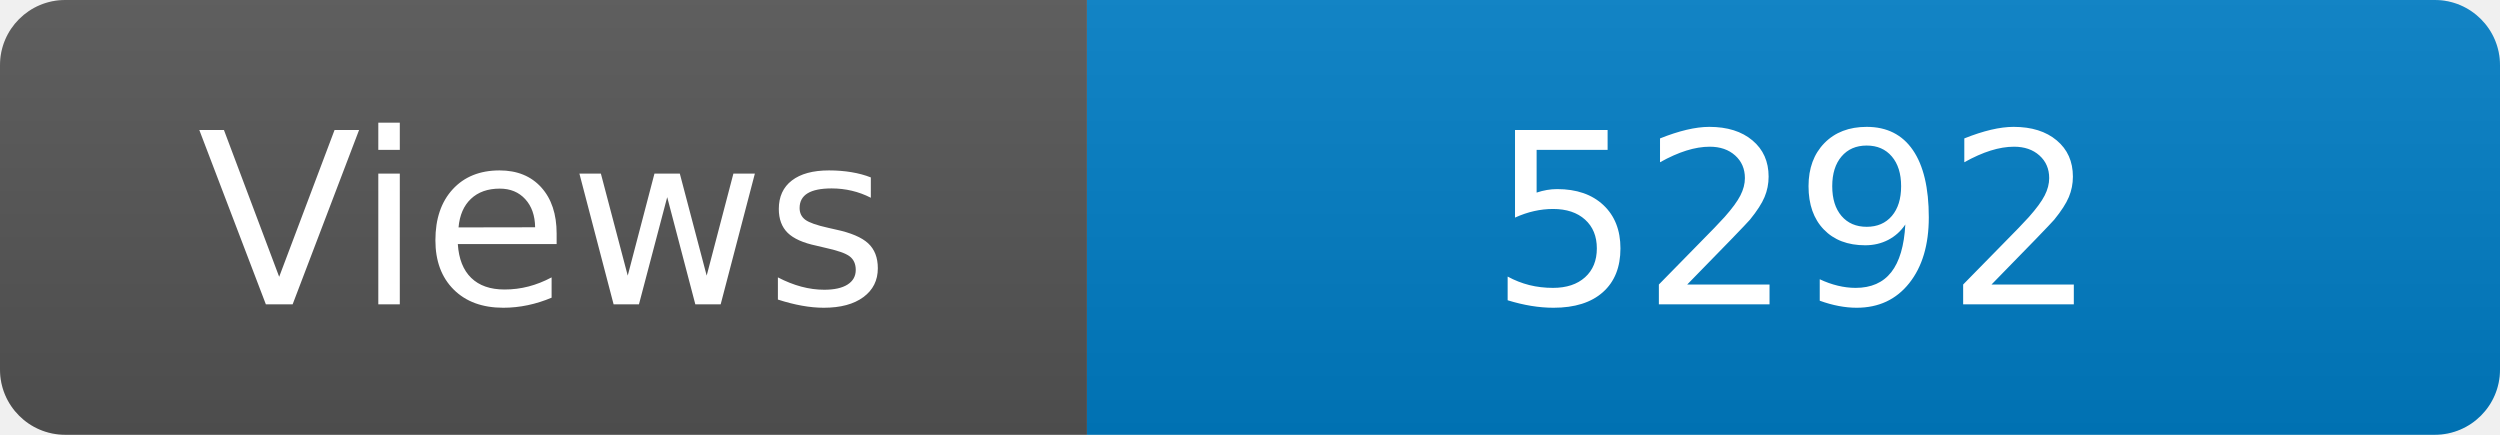
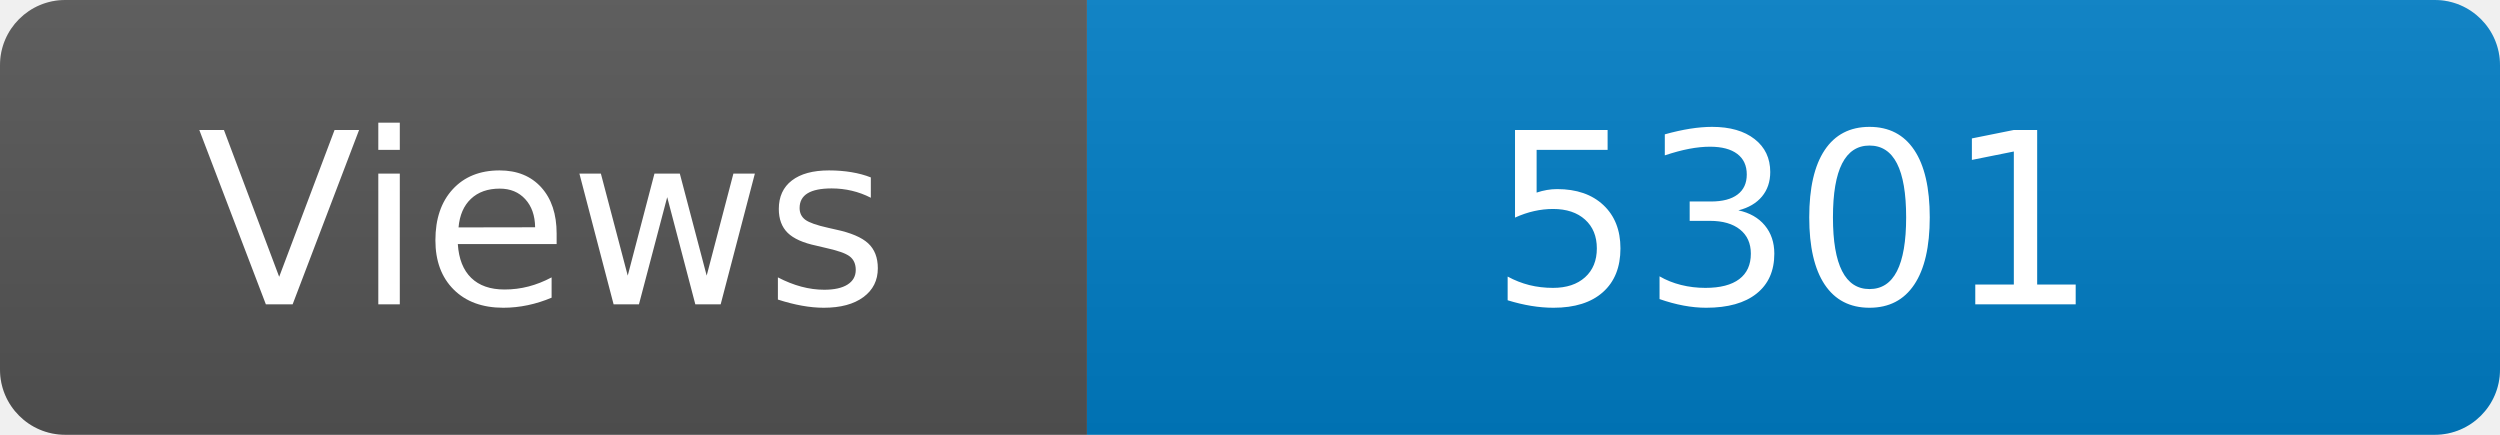
<svg xmlns="http://www.w3.org/2000/svg" width="115" height="20" role="img" aria-label="Maintained?: yes">
  <linearGradient id="s" x2="0" y2="100%">
    <stop offset="0" stop-color="#bbb" stop-opacity=".1" />
    <stop offset="1" stop-opacity=".1" />
  </linearGradient>
  <clipPath id="r">
    <rect width="115" height="20" rx="3" fill="#fff" />
  </clipPath>
  <g clip-path="url(#r)">
    <rect width="50" height="20" fill="#555" />
    <rect x="50" width="160" height="20" fill="#007ec6" />
    <rect width="115" height="20" fill="url(#s)" />
  </g>
  <g fill="#fff" text-anchor="middle" font-family="Verdana,Geneva,DejaVu Sans,sans-serif" font-size="110">
    <text x="250" y="140" transform="scale(.1)" fill="#fff">Views</text>
-     <text x="825" y="140" transform="scale(.1)" fill="#fff">5292</text>
+     <text x="825" y="140" transform="scale(.1)" fill="#fff">5301</text>
  </g>
</svg>
